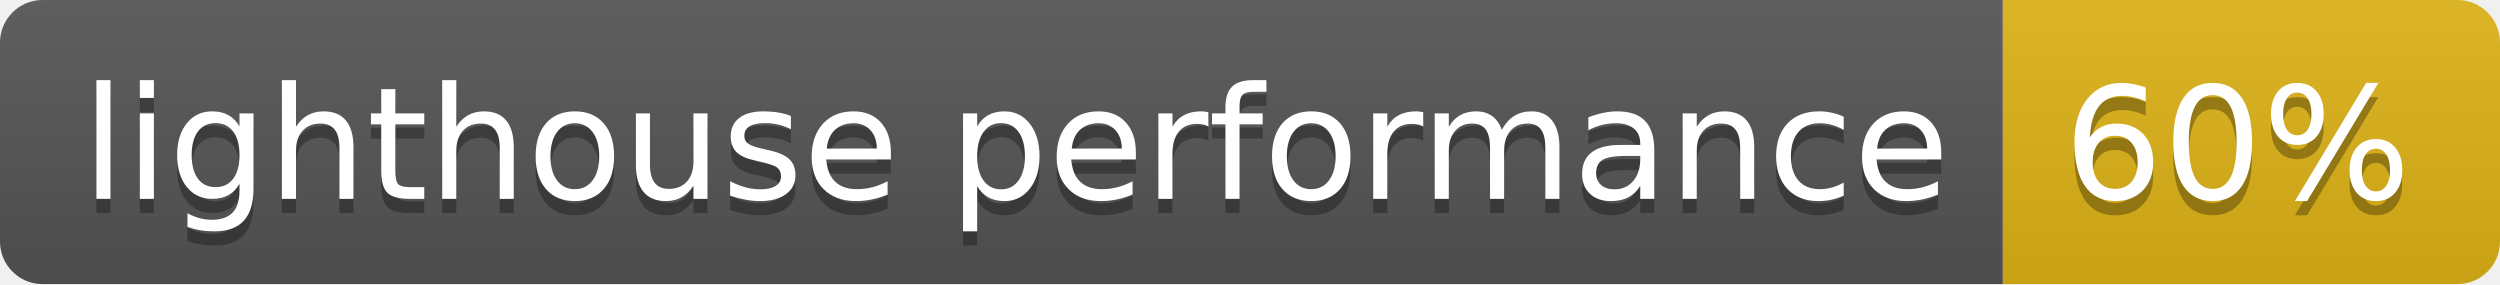
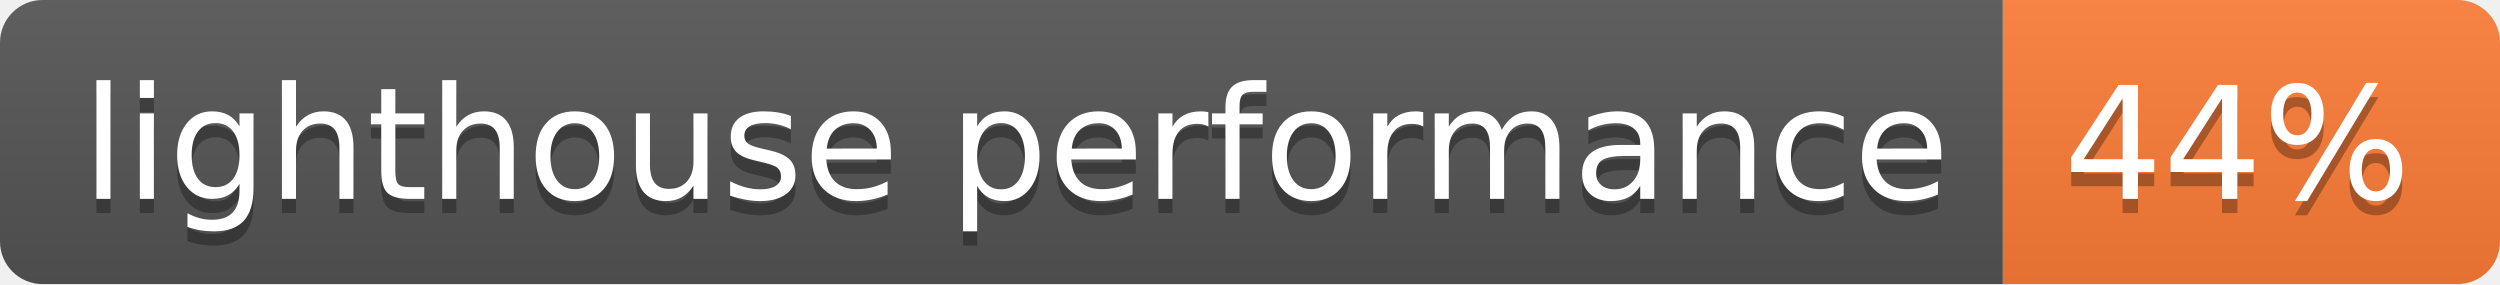
- <svg xmlns="http://www.w3.org/2000/svg" width="176" height="20" role="img" aria-label="lighthouse performance: 60%">
+ <svg xmlns="http://www.w3.org/2000/svg" width="176" height="20" role="img" aria-label="lighthouse performance: 44%">
  <linearGradient id="s" x2="0" y2="100%">
    <stop offset="0" stop-color="#bbb" stop-opacity=".1" />
    <stop offset="1" stop-opacity=".1" />
  </linearGradient>
  <clipPath id="r">
    <rect width="176" height="20" rx="3" fill="#fff" />
  </clipPath>
  <g clip-path="url(#r)">
    <rect width="141" height="20" fill="#555" />
-     <rect x="141" width="35" height="20" fill="#dfb317" />
+     <rect x="141" width="35" height="20" fill="#fe7d37" />
    <rect width="176" height="20" fill="url(#s)" />
  </g>
  <g fill="#fff" text-anchor="middle" font-family="Verdana,Geneva,DejaVu Sans,sans-serif" text-rendering="geometricPrecision" font-size="110">
    <text aria-hidden="true" x="715" y="150" fill="#010101" fill-opacity=".3" transform="scale(.1)" textLength="1310">lighthouse performance</text>
    <text x="715" y="140" transform="scale(.1)" fill="#fff" textLength="1310">lighthouse performance</text>
-     <text aria-hidden="true" x="1575" y="150" fill="#010101" fill-opacity=".3" transform="scale(.1)" textLength="250">60%</text>
-     <text x="1575" y="140" transform="scale(.1)" fill="#fff" textLength="250">60%</text>
+     <text aria-hidden="true" x="1575" y="150" fill="#010101" fill-opacity=".3" transform="scale(.1)" textLength="250">44%</text>
+     <text x="1575" y="140" transform="scale(.1)" fill="#fff" textLength="250">44%</text>
  </g>
</svg>
